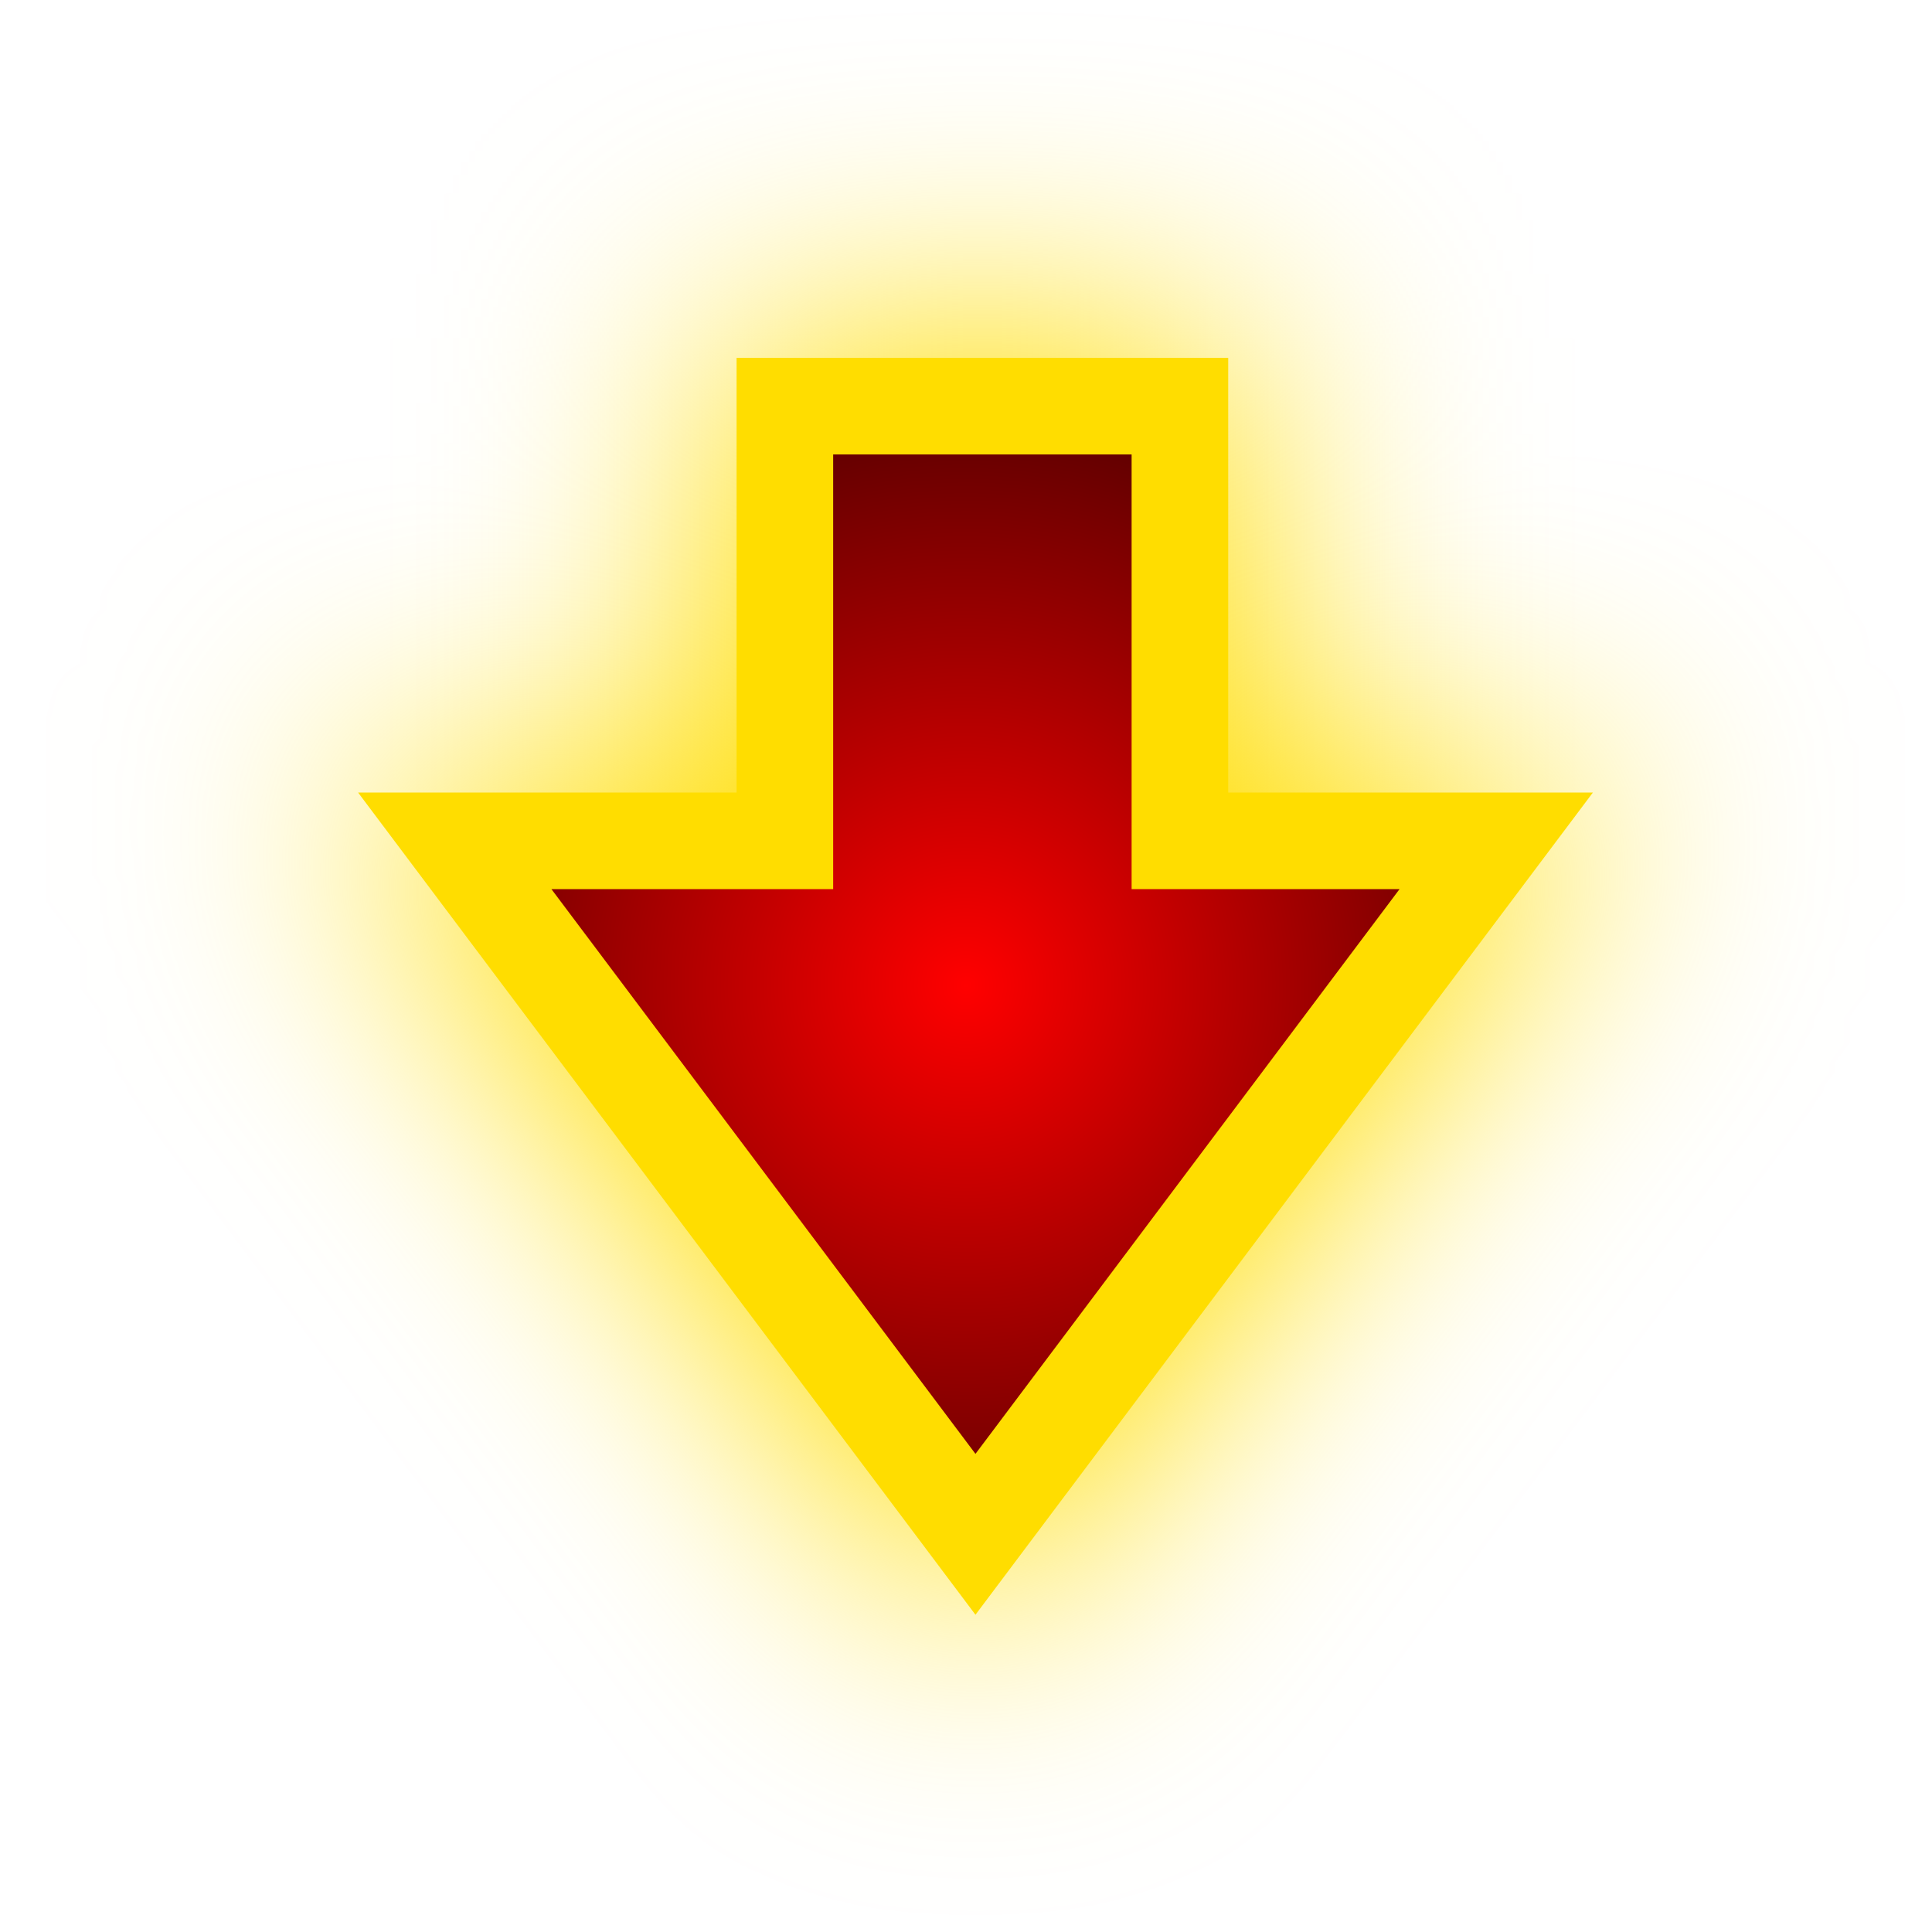
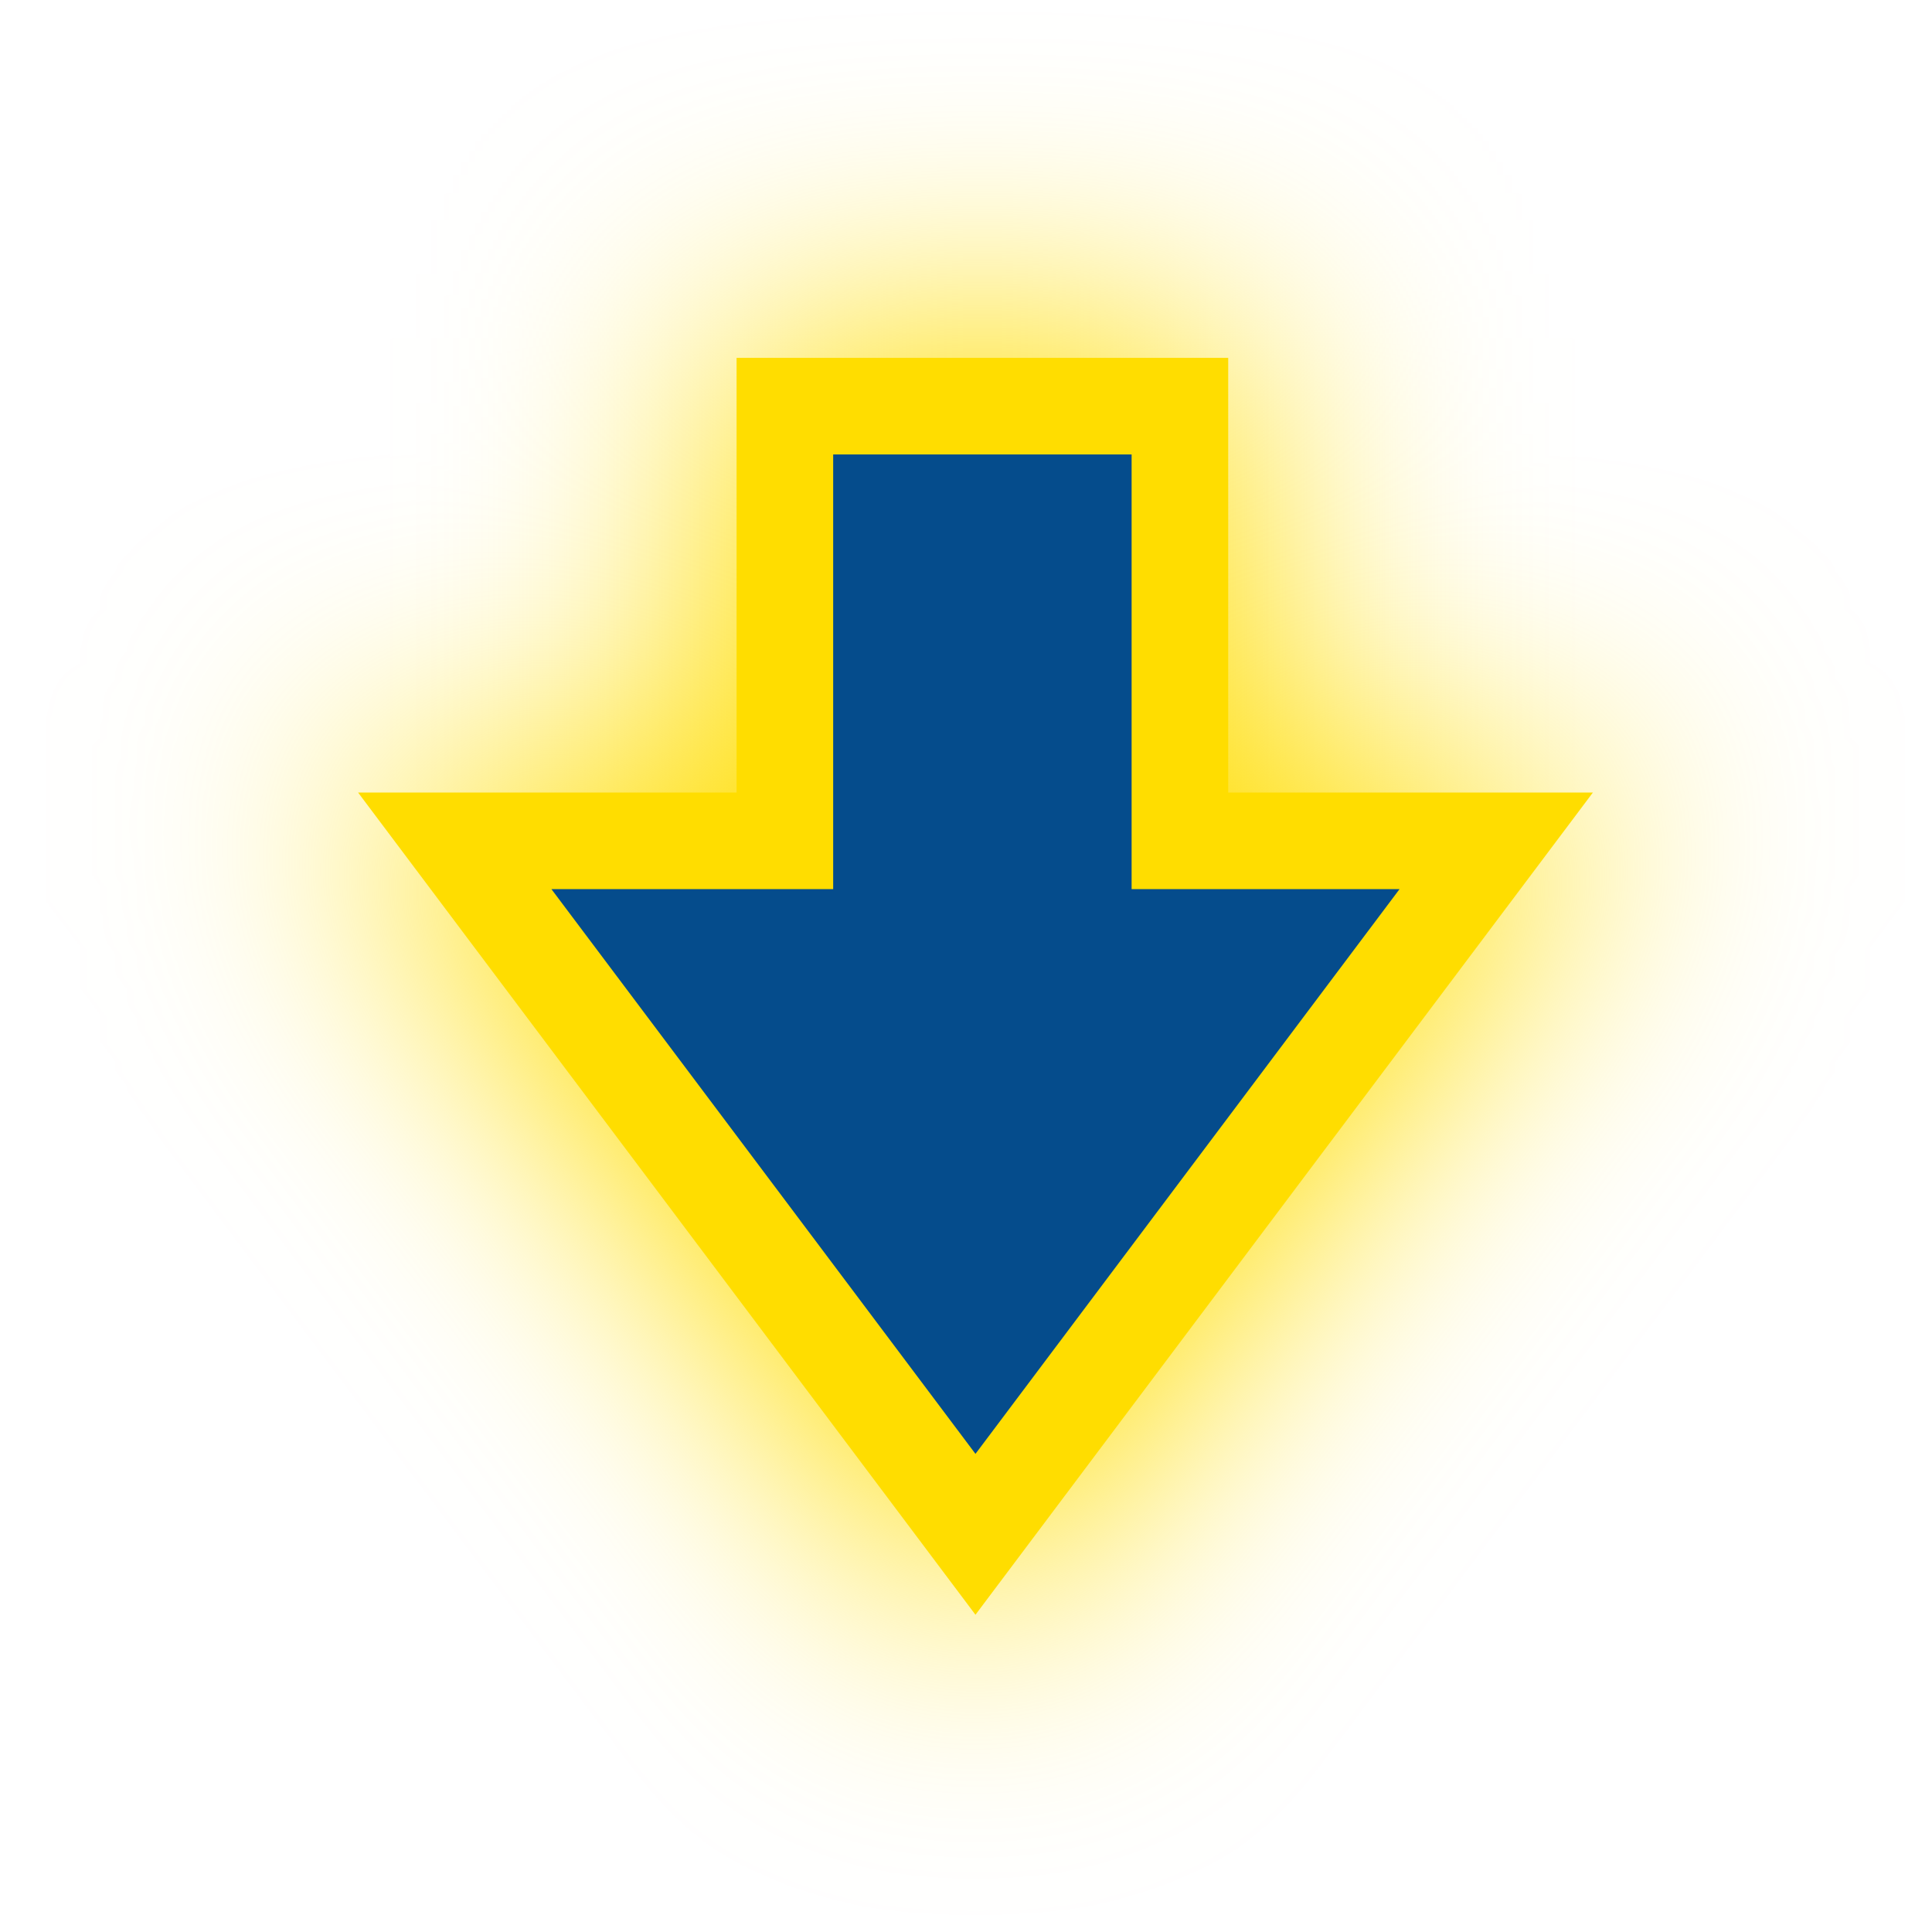
<svg xmlns="http://www.w3.org/2000/svg" xmlns:xlink="http://www.w3.org/1999/xlink" viewBox="0 0 100 100" height="100" width="100" version="1.1" id="svg45">
  <path style="fill:#ffdd00;fill-opacity:1;stroke:#ffdd00;stroke-width:7.0;stroke-opacity:1;filter:url(#backFilter);" d="m 40.625,21.022 0,22.498 H 23.537 L 37.014,61.467 50.49,79.416 63.967,61.467 77.445,43.52 H 61.072 l 0,-22.498 z" id="background_path" />
  <defs>
    <filter style="color-interpolation-filters:sRGB" id="backFilter" x="-1" width="40" y="-1" height="40">
      <feGaussianBlur stdDeviation="7.086" id="gaussianBlurBack" />
    </filter>
    <linearGradient id="bgLinearGradient">
-       <stop style="stop-color:#ff0000;stop-opacity:1" offset="0" id="stop844" />
-       <stop style="stop-color:#420000;stop-opacity:1" offset="1" id="stop846" />
+       <stop stop-color="#054c8c" offset="0%" />
+       <stop stop-color="#054c8c" offset="100%" />
    </linearGradient>
    <radialGradient xlink:href="#bgLinearGradient" id="bgRadialGradient" cx="50" cy="50" fx="50" fy="50" r="35" gradientTransform="matrix(1,0,0,1,0,1)" gradientUnits="userSpaceOnUse" />
  </defs>
  <path style="fill:url(#bgRadialGradient);;fill-opacity:1;stroke:#ffdd00;stroke-width:5;stroke-opacity:1;stroke-miterlimit:4;stroke-dasharray:none" d="m 40.625,21.022 0,22.498 H 23.537 L 37.014,61.467 50.49,79.416 63.967,61.467 77.445,43.52 H 61.072 l 0,-22.498 z" id="main_path" />
</svg>
